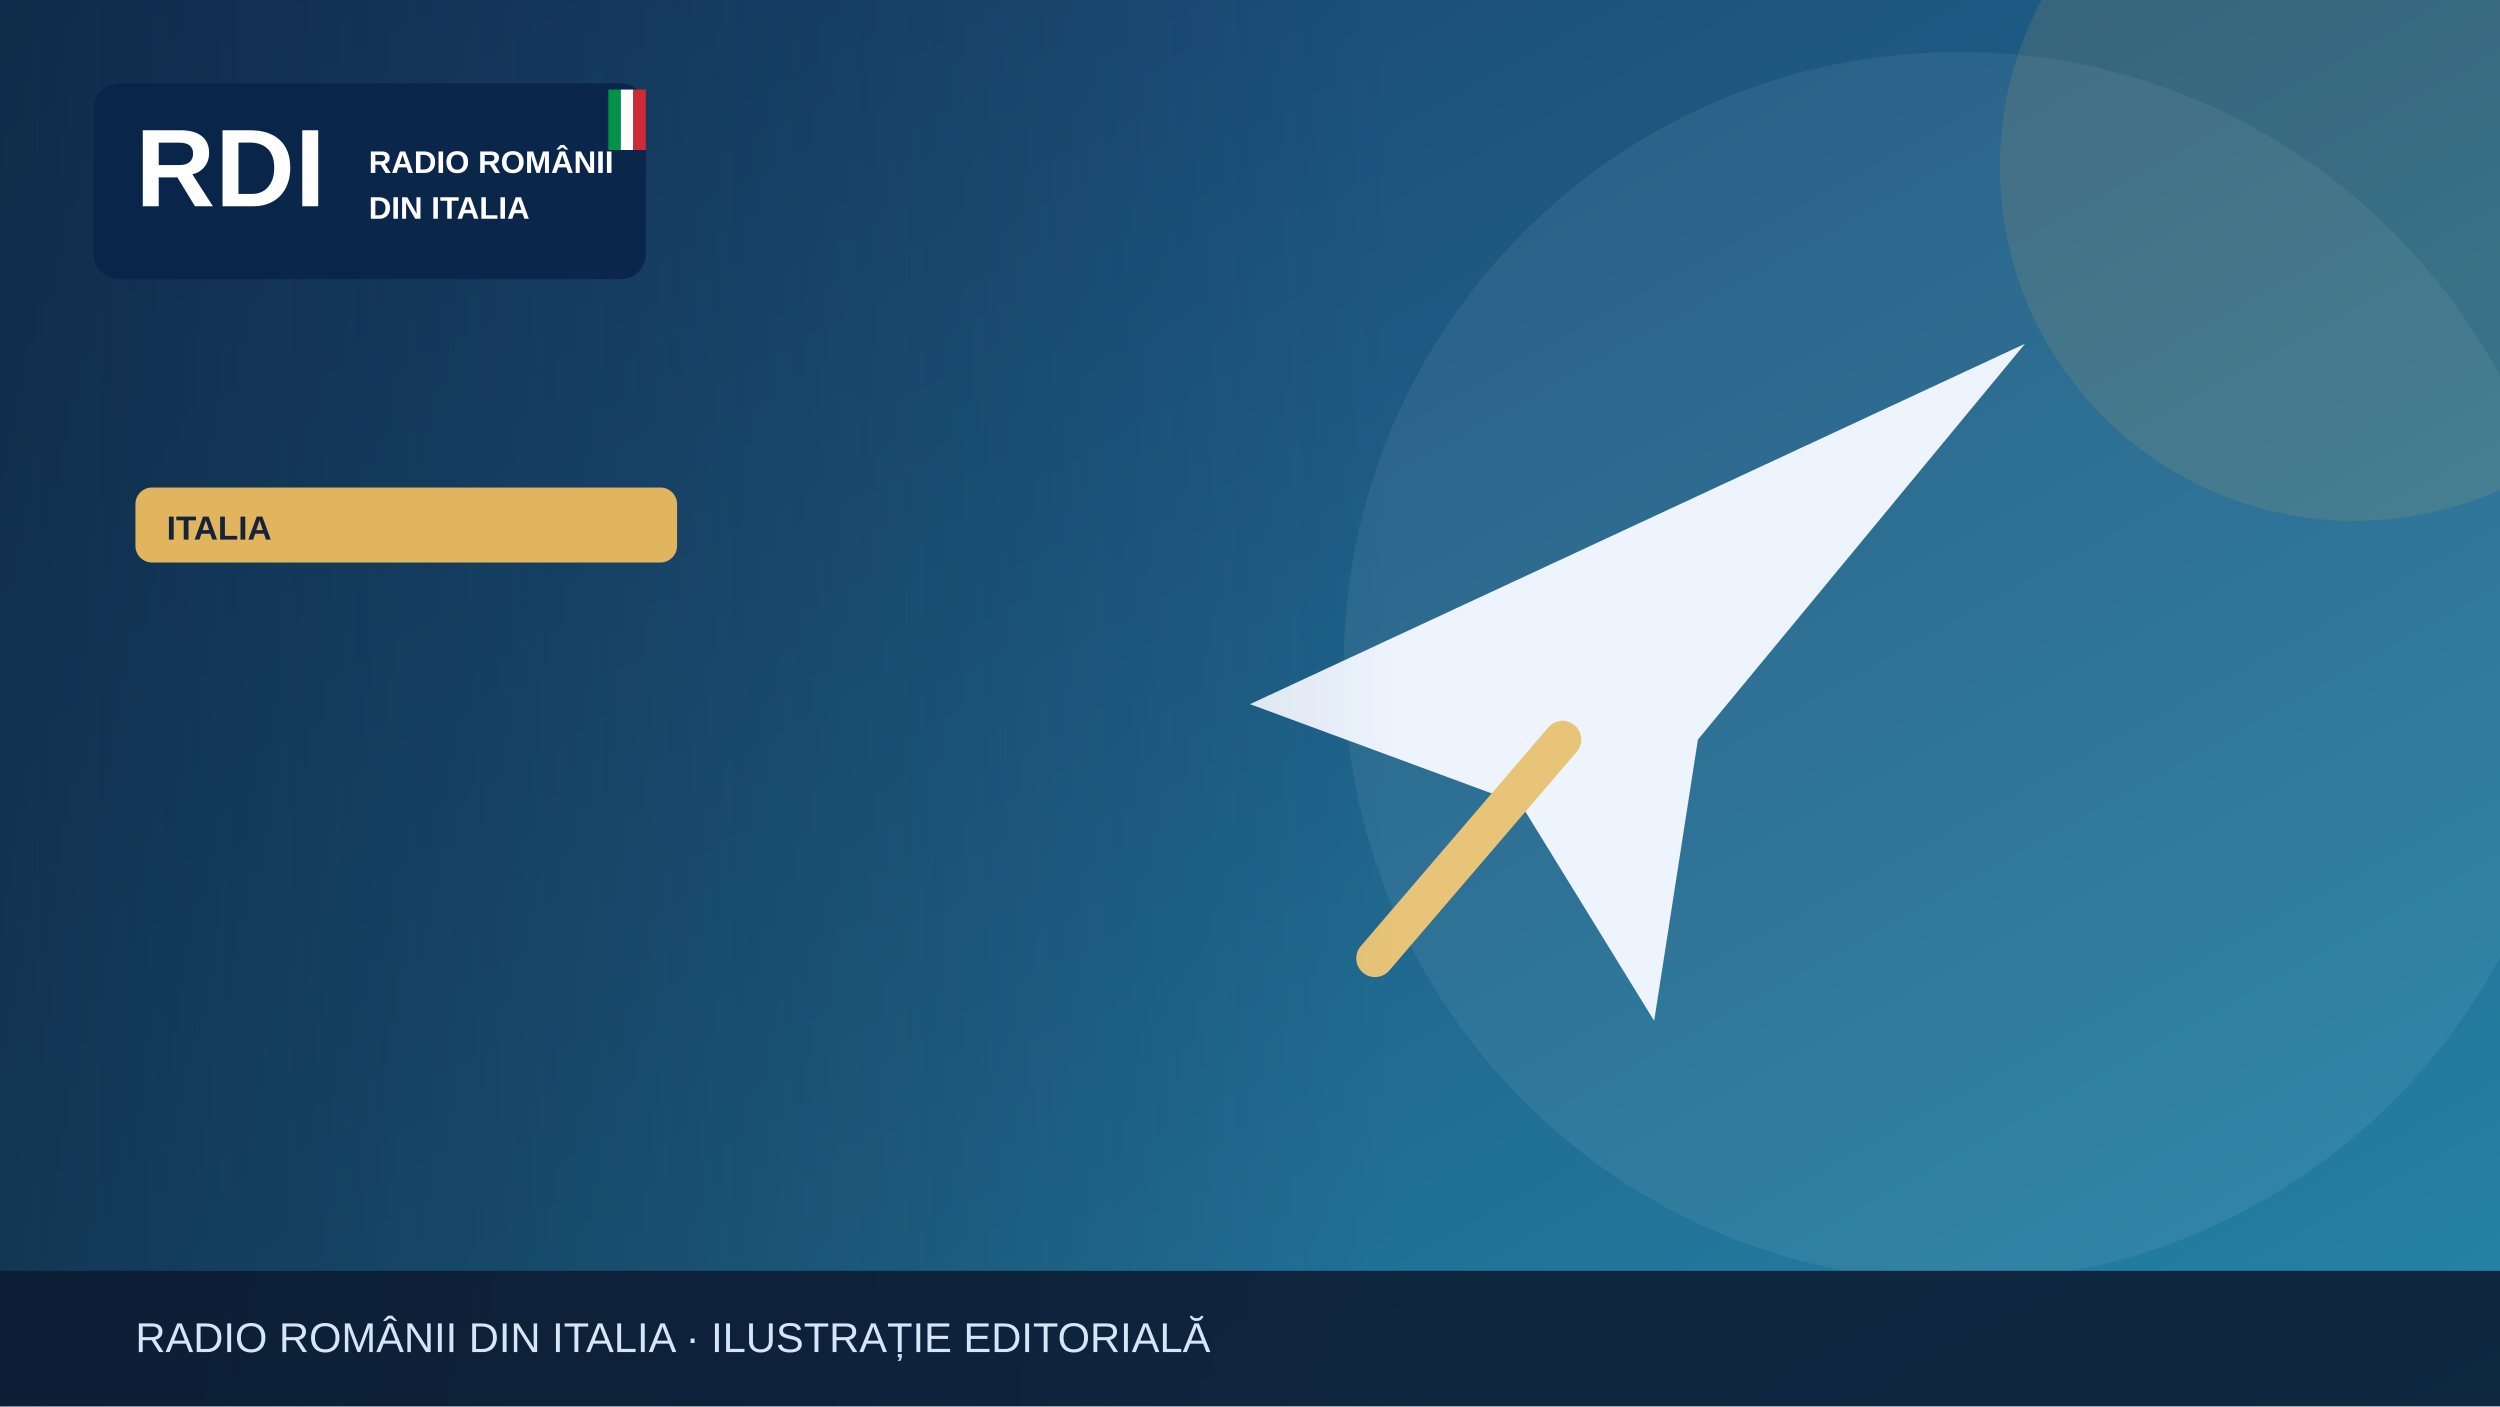
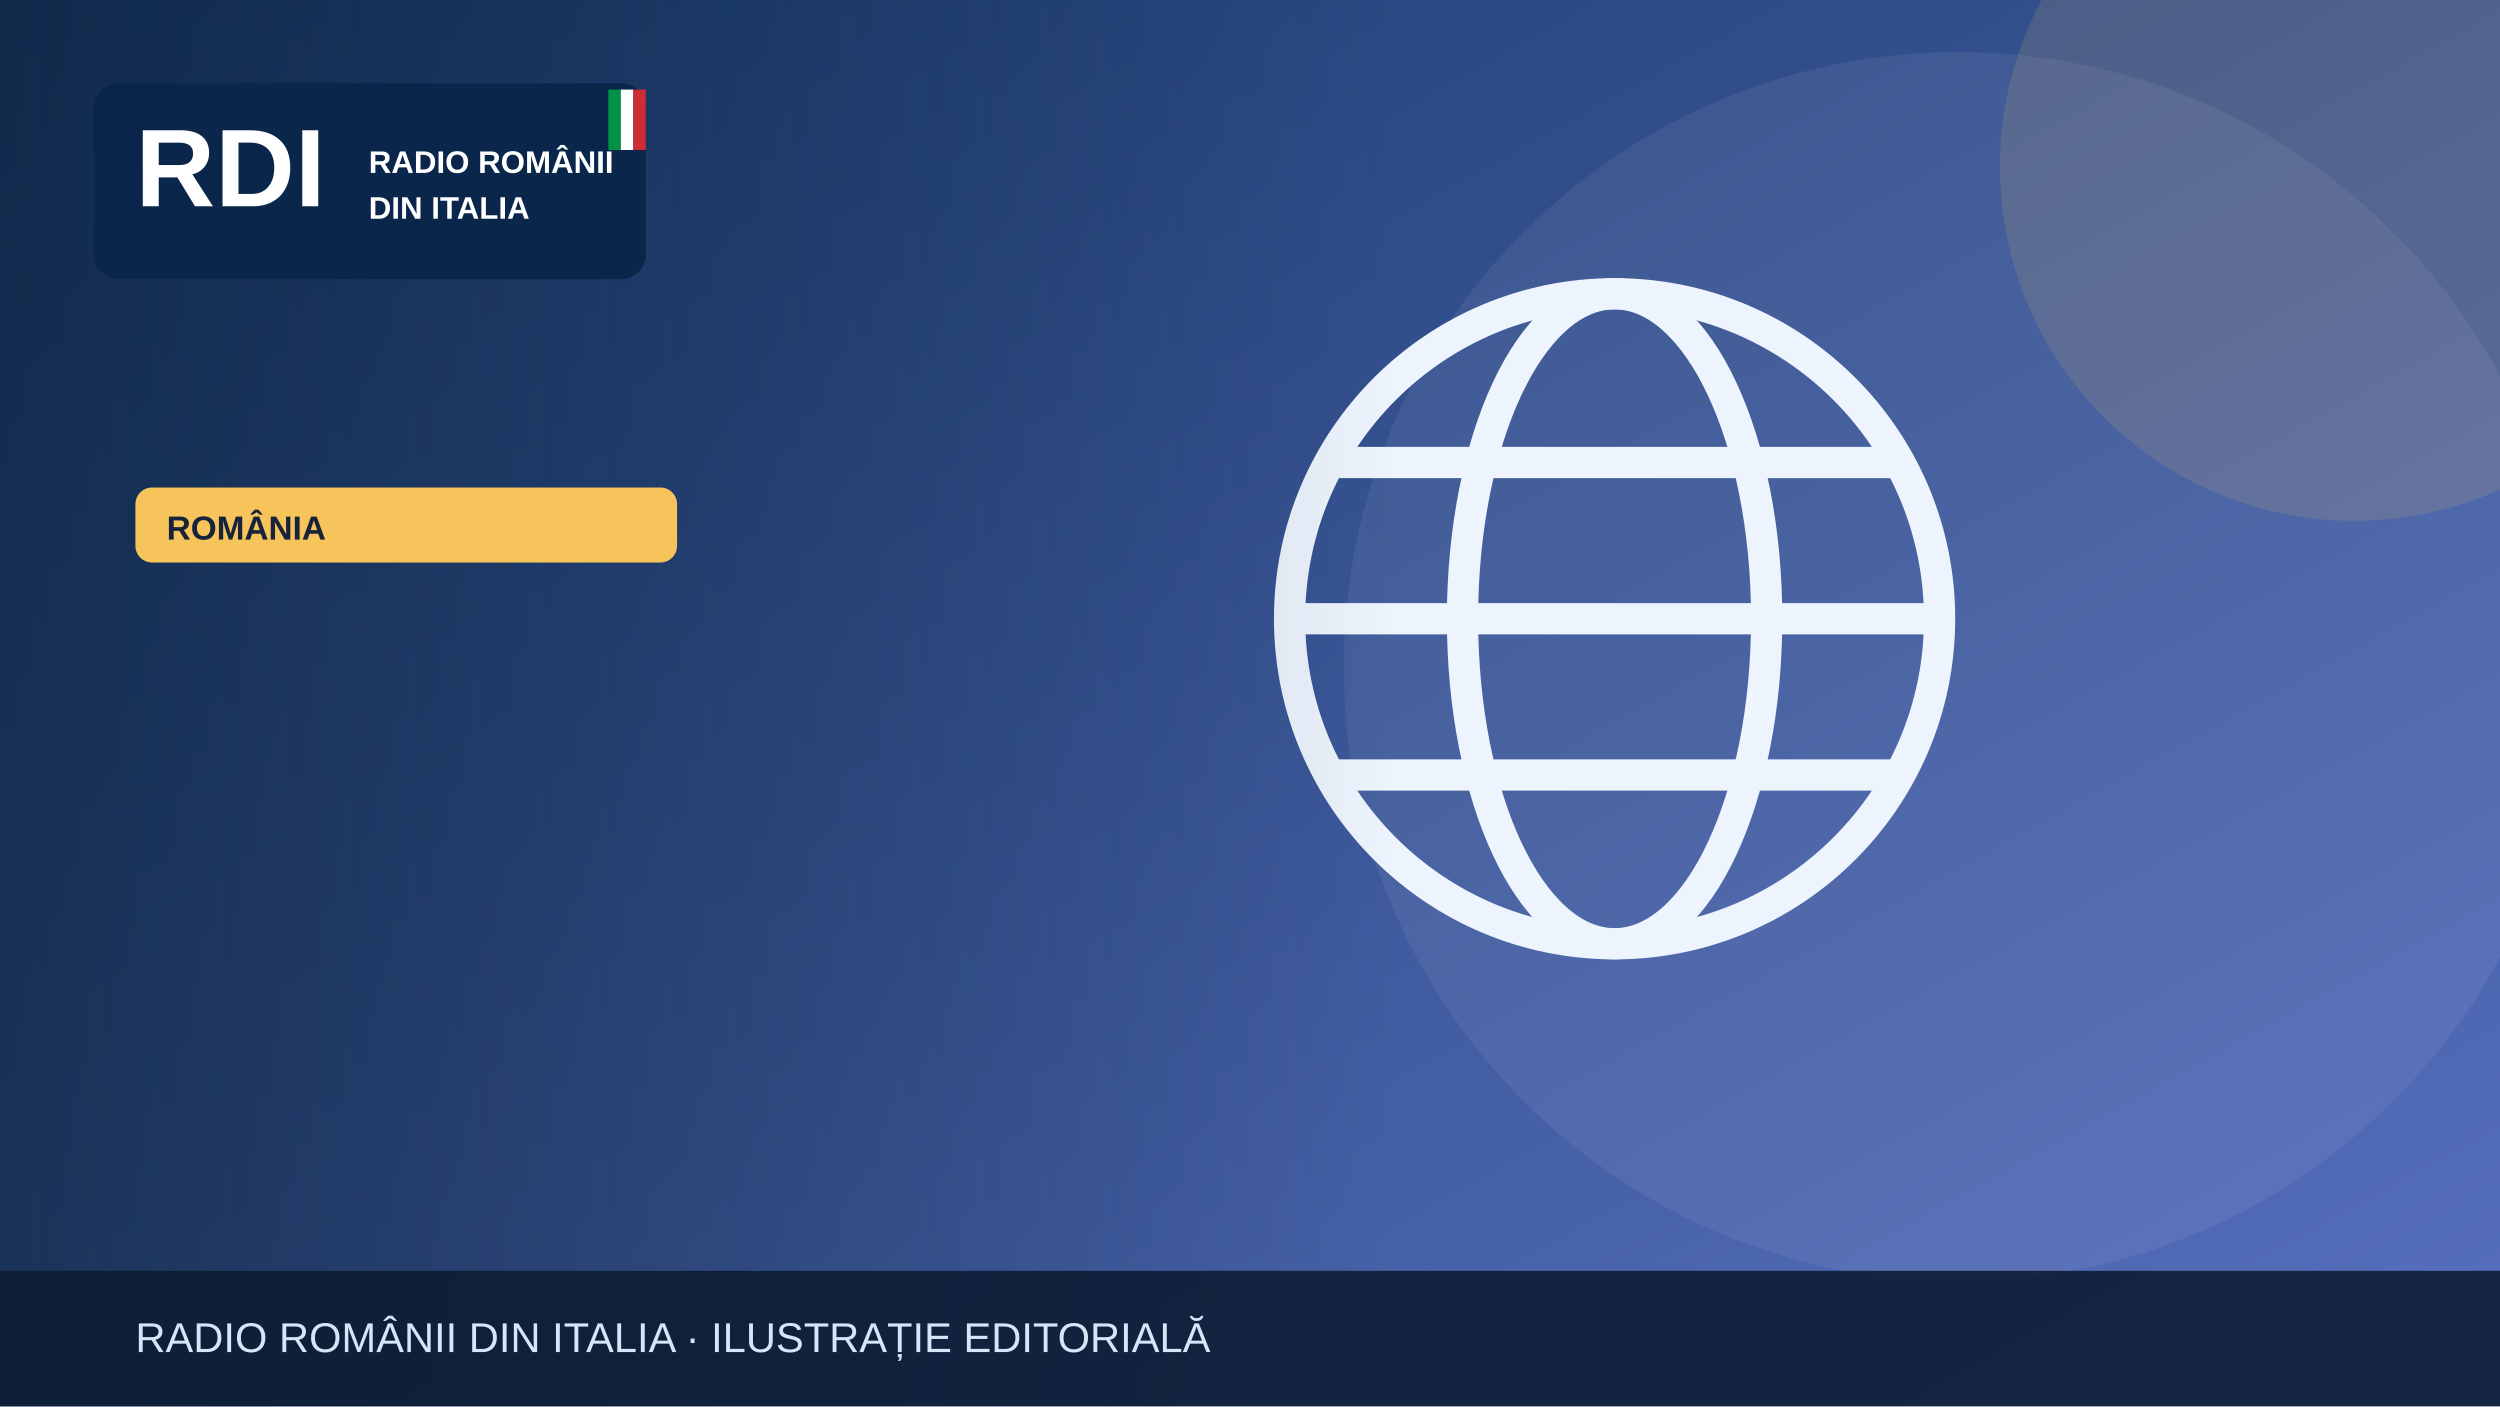
<svg xmlns="http://www.w3.org/2000/svg" width="1200" height="675" viewBox="0 0 1200 675" role="img" aria-label="Illustrazione editoriale RDI">
  <defs>
    <linearGradient id="bg" x2="1" y2="1">
-       <stop stop-color="#183c69" />
-       <stop offset="1" stop-color="#2585a7" />
+       <stop stop-color="#19396b" />
+       <stop offset="1" stop-color="#5870bf" />
    </linearGradient>
    <linearGradient id="shade">
      <stop stop-color="#0b223a" stop-opacity=".65" />
      <stop offset="1" stop-color="#0b223a" stop-opacity="0" />
    </linearGradient>
  </defs>
  <rect width="1200" height="675" fill="url(#bg)" />
  <circle cx="940" cy="320" r="295" fill="#fff" opacity=".065" />
-   <circle cx="1130" cy="80" r="170" fill="#e1b55d" opacity=".13" />
+   <circle cx="1130" cy="80" r="170" fill="#f6c45a" opacity=".13" />
  <g>
-     <path d="M600 338 972 165 815 355 794 490 730 386Z" fill="#edf4fe" />
-     <path d="m750 355-90 105" stroke="#e7c477" stroke-width="18" stroke-linecap="round" />
+     <g fill="none" stroke="#eef4fd" stroke-width="15">
+       <circle cx="775" cy="297" r="156" />
+       <ellipse cx="775" cy="297" rx="73" ry="156" />
+       <path d="M621 297h308m-290-75h272m-272 150h272" />
+     </g>
  </g>
  <rect x="0" y="0" width="670" height="675" fill="url(#shade)" />
  <rect x="45" y="40" width="265" height="94" rx="12" fill="#09264a" opacity=".97" />
  <text x="65" y="99" font-family="Arial,sans-serif" font-size="53" font-weight="900" fill="white">RDI</text>
  <text x="177" y="83" font-family="Arial,sans-serif" font-size="15" font-weight="800" fill="white">RADIO ROMÂNII</text>
  <text x="177" y="105" font-family="Arial,sans-serif" font-size="15" font-weight="800" fill="white">DIN ITALIA</text>
  <rect x="292" y="43" width="6" height="29" fill="#009246" />
  <rect x="298" y="43" width="6" height="29" fill="#fff" />
  <rect x="304" y="43" width="6" height="29" fill="#ce2b37" />
-   <rect x="65" y="234" width="260" height="36" rx="8" fill="#e1b55d" />
-   <text x="80" y="259" font-family="Arial,sans-serif" font-size="16" font-weight="800" fill="#16233b">ITALIA</text>
+   <rect x="65" y="234" width="260" height="36" rx="8" fill="#f6c45a" />
+   <text x="80" y="259" font-family="Arial,sans-serif" font-size="16" font-weight="800" fill="#16233b">ROMÂNIA</text>
  <rect y="610" width="1200" height="65" fill="#0b1b32" opacity=".88" />
  <text x="65" y="649" font-family="Arial,sans-serif" font-size="20" fill="#d6e5f7">RADIO ROMÂNII DIN ITALIA · ILUSTRAȚIE EDITORIALĂ</text>
</svg>
